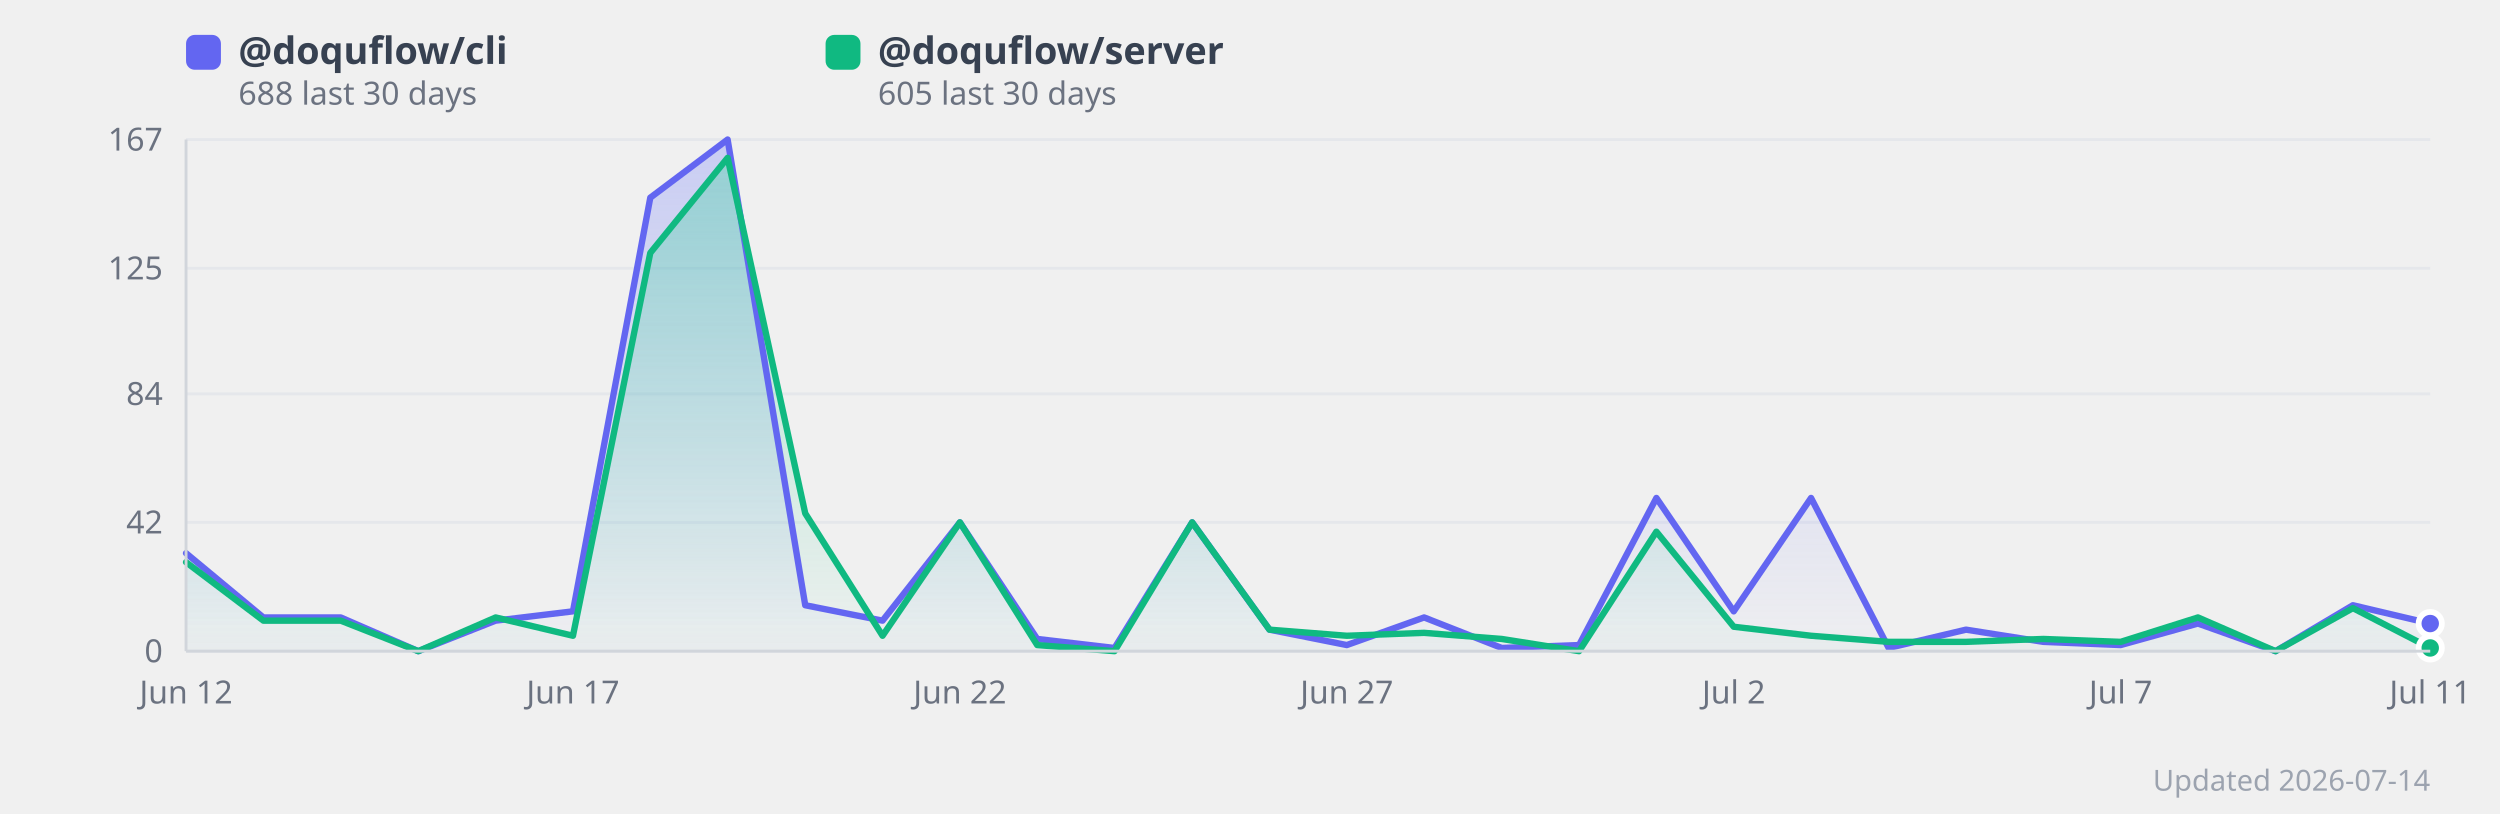
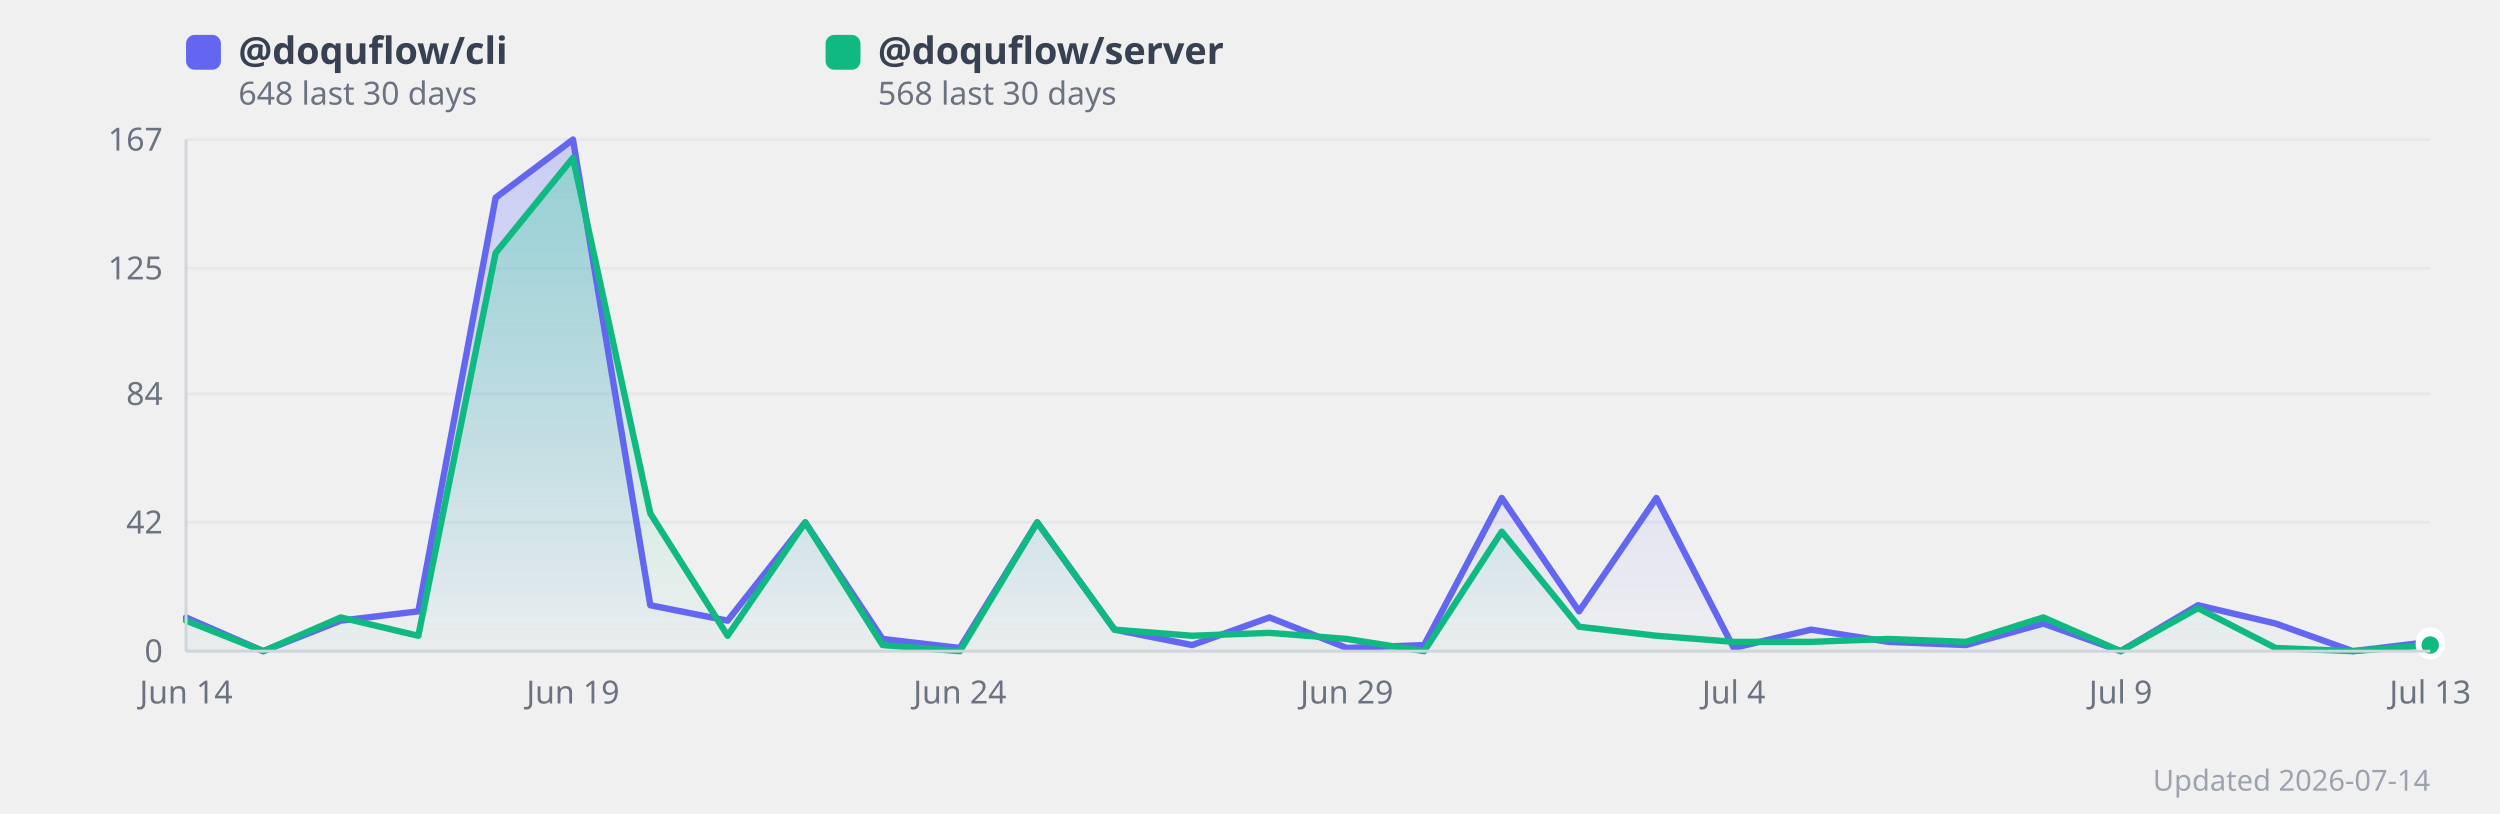
<svg xmlns="http://www.w3.org/2000/svg" width="860" height="280" viewBox="0 0 860 280" style="background:#fff;border-radius:12px;font-family:system-ui,sans-serif">
  <defs>
    <linearGradient id="grad0" x1="0" y1="0" x2="0" y2="1">
      <stop offset="0%" stop-color="#818cf8" stop-opacity="0.35" />
      <stop offset="100%" stop-color="#818cf8" stop-opacity="0.02" />
    </linearGradient>
    <linearGradient id="grad1" x1="0" y1="0" x2="0" y2="1">
      <stop offset="0%" stop-color="#34d399" stop-opacity="0.35" />
      <stop offset="100%" stop-color="#34d399" stop-opacity="0.02" />
    </linearGradient>
  </defs>
  <line x1="64" y1="224.0" x2="836" y2="224.0" stroke="#e5e7eb" stroke-width="1" />
  <text x="56" y="224.0" text-anchor="end" dominant-baseline="middle" font-size="11" fill="#6b7280">0</text>
  <line x1="64" y1="179.7" x2="836" y2="179.7" stroke="#e5e7eb" stroke-width="1" />
  <text x="56" y="179.7" text-anchor="end" dominant-baseline="middle" font-size="11" fill="#6b7280">42</text>
  <line x1="64" y1="135.5" x2="836" y2="135.5" stroke="#e5e7eb" stroke-width="1" />
  <text x="56" y="135.5" text-anchor="end" dominant-baseline="middle" font-size="11" fill="#6b7280">84</text>
  <line x1="64" y1="92.3" x2="836" y2="92.3" stroke="#e5e7eb" stroke-width="1" />
  <text x="56" y="92.3" text-anchor="end" dominant-baseline="middle" font-size="11" fill="#6b7280">125</text>
  <line x1="64" y1="48.0" x2="836" y2="48.0" stroke="#e5e7eb" stroke-width="1" />
  <text x="56" y="48.0" text-anchor="end" dominant-baseline="middle" font-size="11" fill="#6b7280">167</text>
-   <polygon points="64.0,190.3 90.6,212.4 117.2,212.4 143.9,224.0 170.5,213.5 197.1,210.3 223.7,68.0 250.3,48.0 277.0,208.2 303.6,213.5 330.2,179.7 356.8,219.8 383.4,222.9 410.1,179.7 436.7,216.6 463.3,221.9 489.9,212.4 516.6,222.9 543.2,221.9 569.8,171.3 596.4,210.3 623.0,171.3 649.7,222.9 676.3,216.6 702.9,220.8 729.5,221.9 756.1,214.5 782.8,224.0 809.4,208.2 836.0,214.5 836.0,224.0 64.0,224.0" fill="url(#grad0)" />
-   <polygon points="64.0,193.4 90.6,213.5 117.2,213.5 143.9,224.0 170.5,212.4 197.1,218.7 223.7,87.0 250.3,54.3 277.0,176.6 303.6,218.7 330.2,179.7 356.8,221.9 383.4,224.0 410.1,179.7 436.7,216.6 463.3,218.7 489.9,217.7 516.6,219.8 543.2,224.0 569.8,182.9 596.4,215.6 623.0,218.7 649.7,220.8 676.3,220.8 702.9,219.8 729.5,220.8 756.1,212.4 782.8,224.0 809.4,209.2 836.0,222.9 836.0,224.0 64.0,224.0" fill="url(#grad1)" />
-   <polyline points="64.0,190.3 90.6,212.4 117.2,212.4 143.9,224.0 170.5,213.5 197.1,210.3 223.7,68.0 250.3,48.0 277.0,208.2 303.6,213.5 330.2,179.7 356.8,219.8 383.4,222.9 410.1,179.7 436.7,216.6 463.3,221.9 489.9,212.4 516.6,222.9 543.2,221.9 569.8,171.3 596.4,210.3 623.0,171.3 649.7,222.9 676.3,216.6 702.9,220.8 729.5,221.9 756.1,214.5 782.8,224.0 809.4,208.2 836.0,214.5" fill="none" stroke="#6366f1" stroke-width="2.2" stroke-linejoin="round" stroke-linecap="round" />
-   <polyline points="64.0,193.4 90.6,213.5 117.2,213.5 143.9,224.0 170.5,212.4 197.1,218.7 223.7,87.0 250.3,54.3 277.0,176.6 303.6,218.7 330.2,179.7 356.8,221.9 383.4,224.0 410.1,179.7 436.7,216.6 463.3,218.7 489.9,217.7 516.6,219.8 543.2,224.0 569.8,182.9 596.4,215.6 623.0,218.7 649.7,220.8 676.3,220.8 702.9,219.8 729.5,220.8 756.1,212.4 782.8,224.0 809.4,209.2 836.0,222.9" fill="none" stroke="#10b981" stroke-width="2.2" stroke-linejoin="round" stroke-linecap="round" />
-   <text x="64.0" y="242" text-anchor="middle" font-size="11" fill="#6b7280">Jun 12</text>
-   <text x="197.1" y="242" text-anchor="middle" font-size="11" fill="#6b7280">Jun 17</text>
-   <text x="330.2" y="242" text-anchor="middle" font-size="11" fill="#6b7280">Jun 22</text>
-   <text x="463.3" y="242" text-anchor="middle" font-size="11" fill="#6b7280">Jun 27</text>
-   <text x="596.4" y="242" text-anchor="middle" font-size="11" fill="#6b7280">Jul 2</text>
-   <text x="729.5" y="242" text-anchor="middle" font-size="11" fill="#6b7280">Jul 7</text>
-   <text x="836.0" y="242" text-anchor="middle" font-size="11" fill="#6b7280">Jul 11</text>
-   <circle cx="836.0" cy="214.5" r="4" fill="#6366f1" stroke="#fff" stroke-width="2">
+   <polygon points="64.0,212.4 90.6,224.0 117.2,213.5 143.9,210.3 170.5,68.0 197.1,48.0 223.7,208.2 250.3,213.5 277.0,179.7 303.6,219.8 330.2,222.9 356.8,179.7 383.4,216.6 410.1,221.9 436.7,212.4 463.3,222.9 489.9,221.9 516.6,171.3 543.2,210.3 569.8,171.3 596.4,222.9 623.0,216.6 649.7,220.8 676.3,221.9 702.9,214.5 729.5,224.0 756.1,208.2 782.8,214.5 809.4,224.0 836.0,220.8 836.0,224.0 64.0,224.0" fill="url(#grad0)" />
+   <polygon points="64.0,213.5 90.6,224.0 117.2,212.4 143.9,218.7 170.5,87.0 197.1,54.3 223.7,176.6 250.3,218.7 277.0,179.7 303.6,221.9 330.2,224.0 356.8,179.7 383.4,216.6 410.1,218.7 436.7,217.7 463.3,219.8 489.9,224.0 516.6,182.9 543.2,215.6 569.8,218.7 596.4,220.8 623.0,220.8 649.7,219.8 676.3,220.8 702.9,212.4 729.5,224.0 756.1,209.2 782.8,222.9 809.4,224.0 836.0,221.9 836.0,224.0 64.0,224.0" fill="url(#grad1)" />
+   <polyline points="64.0,212.4 90.6,224.0 117.2,213.5 143.9,210.3 170.5,68.0 197.1,48.0 223.7,208.2 250.3,213.5 277.0,179.7 303.6,219.8 330.2,222.9 356.8,179.7 383.4,216.6 410.1,221.9 436.7,212.4 463.3,222.9 489.9,221.9 516.6,171.3 543.2,210.3 569.8,171.3 596.4,222.9 623.0,216.6 649.7,220.8 676.3,221.9 702.9,214.5 729.5,224.0 756.1,208.2 782.8,214.5 809.4,224.0 836.0,220.8" fill="none" stroke="#6366f1" stroke-width="2.2" stroke-linejoin="round" stroke-linecap="round" />
+   <polyline points="64.0,213.5 90.6,224.0 117.2,212.4 143.9,218.7 170.5,87.0 197.1,54.3 223.7,176.6 250.3,218.7 277.0,179.7 303.6,221.9 330.2,224.0 356.8,179.7 383.4,216.6 410.1,218.7 436.7,217.7 463.3,219.8 489.9,224.0 516.6,182.9 543.2,215.6 569.8,218.7 596.4,220.8 623.0,220.8 649.7,219.8 676.3,220.8 702.9,212.4 729.5,224.0 756.1,209.2 782.8,222.9 809.4,224.0 836.0,221.9" fill="none" stroke="#10b981" stroke-width="2.2" stroke-linejoin="round" stroke-linecap="round" />
+   <text x="64.0" y="242" text-anchor="middle" font-size="11" fill="#6b7280">Jun 14</text>
+   <text x="197.1" y="242" text-anchor="middle" font-size="11" fill="#6b7280">Jun 19</text>
+   <text x="330.2" y="242" text-anchor="middle" font-size="11" fill="#6b7280">Jun 24</text>
+   <text x="463.3" y="242" text-anchor="middle" font-size="11" fill="#6b7280">Jun 29</text>
+   <text x="596.4" y="242" text-anchor="middle" font-size="11" fill="#6b7280">Jul 4</text>
+   <text x="729.5" y="242" text-anchor="middle" font-size="11" fill="#6b7280">Jul 9</text>
+   <text x="836.0" y="242" text-anchor="middle" font-size="11" fill="#6b7280">Jul 13</text>
+   <circle cx="836.0" cy="220.8" r="4" fill="#6366f1" stroke="#fff" stroke-width="2">
      </circle>
-   <circle cx="836.0" cy="222.9" r="4" fill="#10b981" stroke="#fff" stroke-width="2">
+   <circle cx="836.0" cy="221.9" r="4" fill="#10b981" stroke="#fff" stroke-width="2">
      </circle>
  <rect x="64" y="12" width="12" height="12" rx="3" fill="#6366f1" />
  <text x="82" y="22" font-size="13" fill="#374151" font-weight="600">
      @doquflow/cli
    </text>
  <text x="82" y="36" font-size="11" fill="#6b7280">
-       688 last 30 days
+       648 last 30 days
    </text>
  <rect x="284" y="12" width="12" height="12" rx="3" fill="#10b981" />
  <text x="302" y="22" font-size="13" fill="#374151" font-weight="600">
      @doquflow/server
    </text>
  <text x="302" y="36" font-size="11" fill="#6b7280">
-       605 last 30 days
+       568 last 30 days
    </text>
  <text x="836" y="272" text-anchor="end" font-size="10" fill="#9ca3af">Updated 2026-07-14</text>
  <line x1="64" y1="48" x2="64" y2="224" stroke="#d1d5db" stroke-width="1" />
  <line x1="64" y1="224" x2="836" y2="224" stroke="#d1d5db" stroke-width="1" />
</svg>
